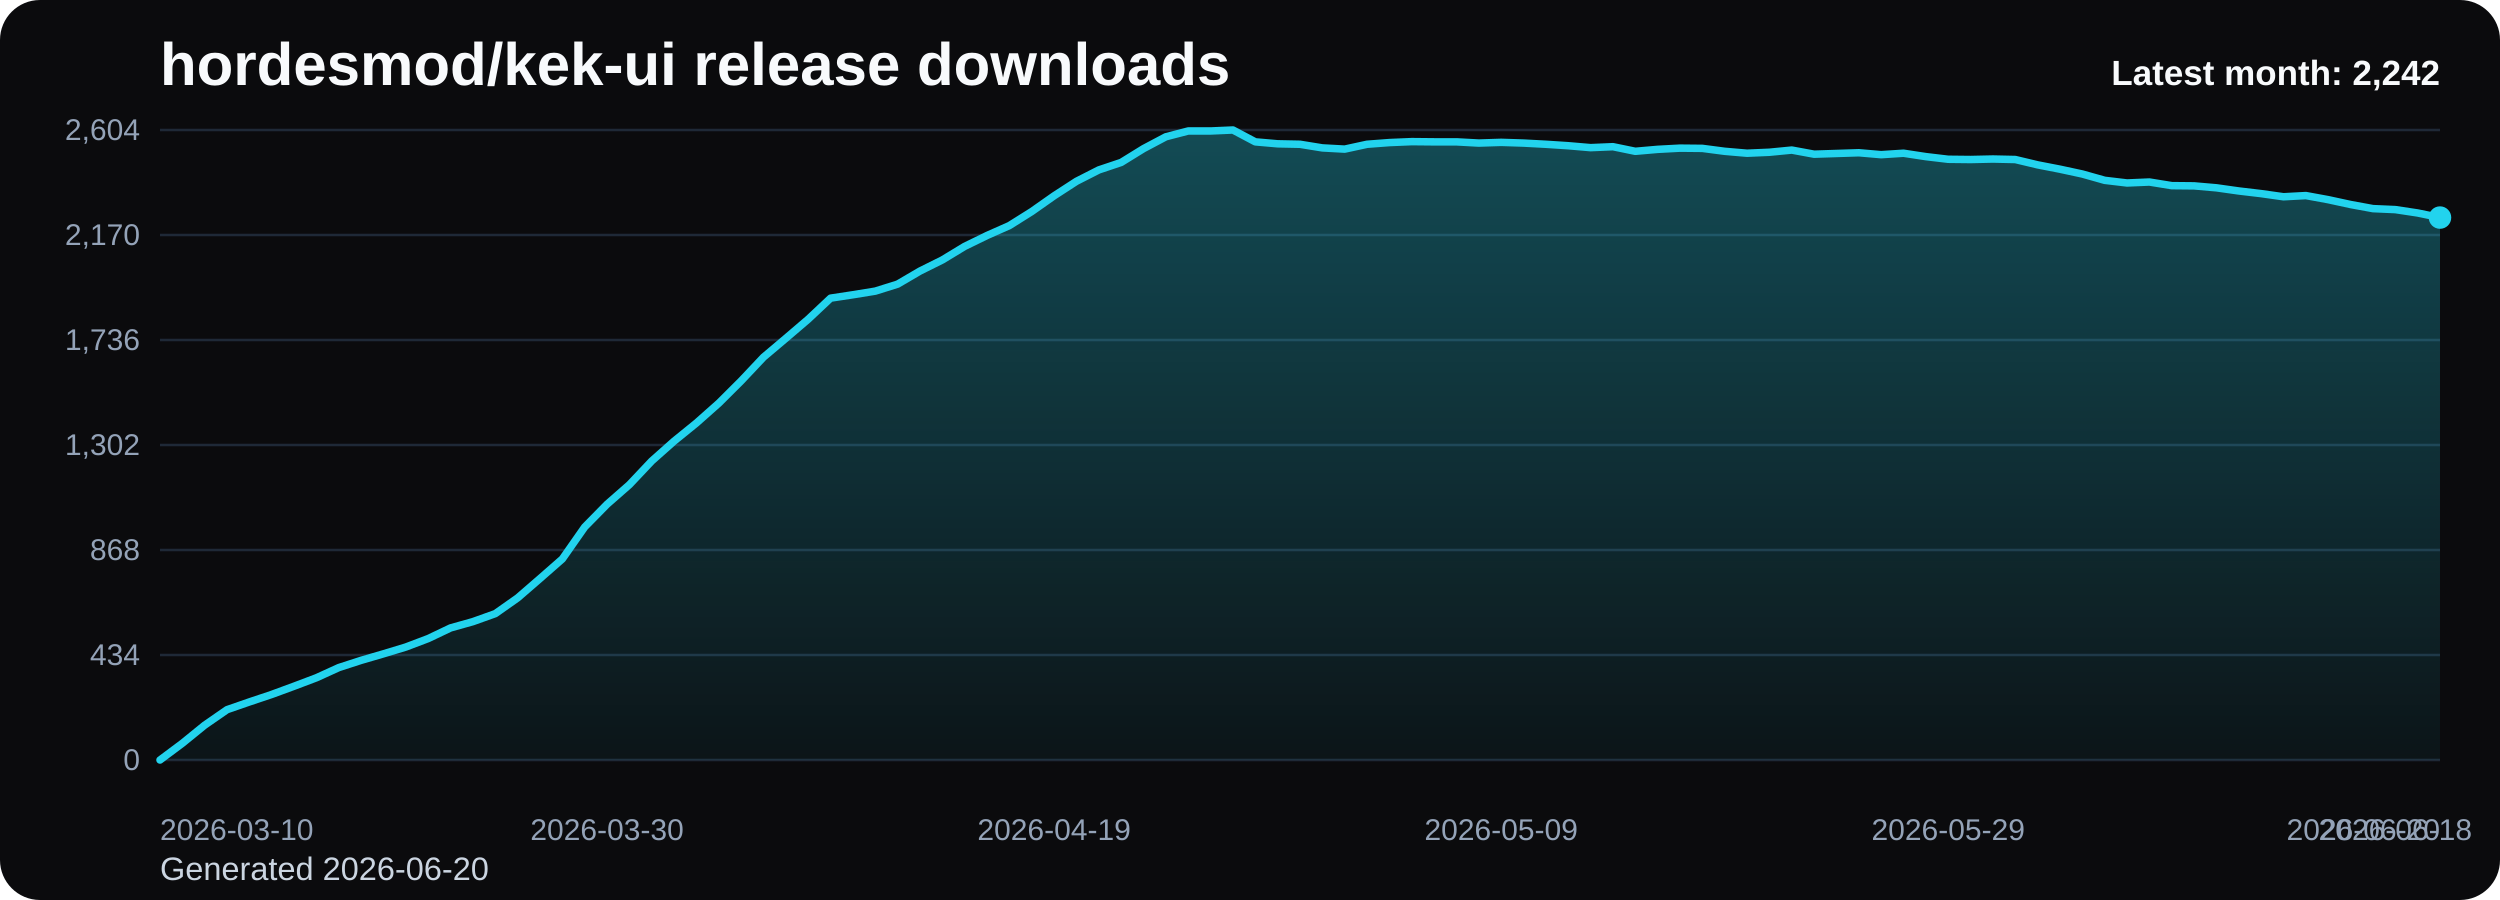
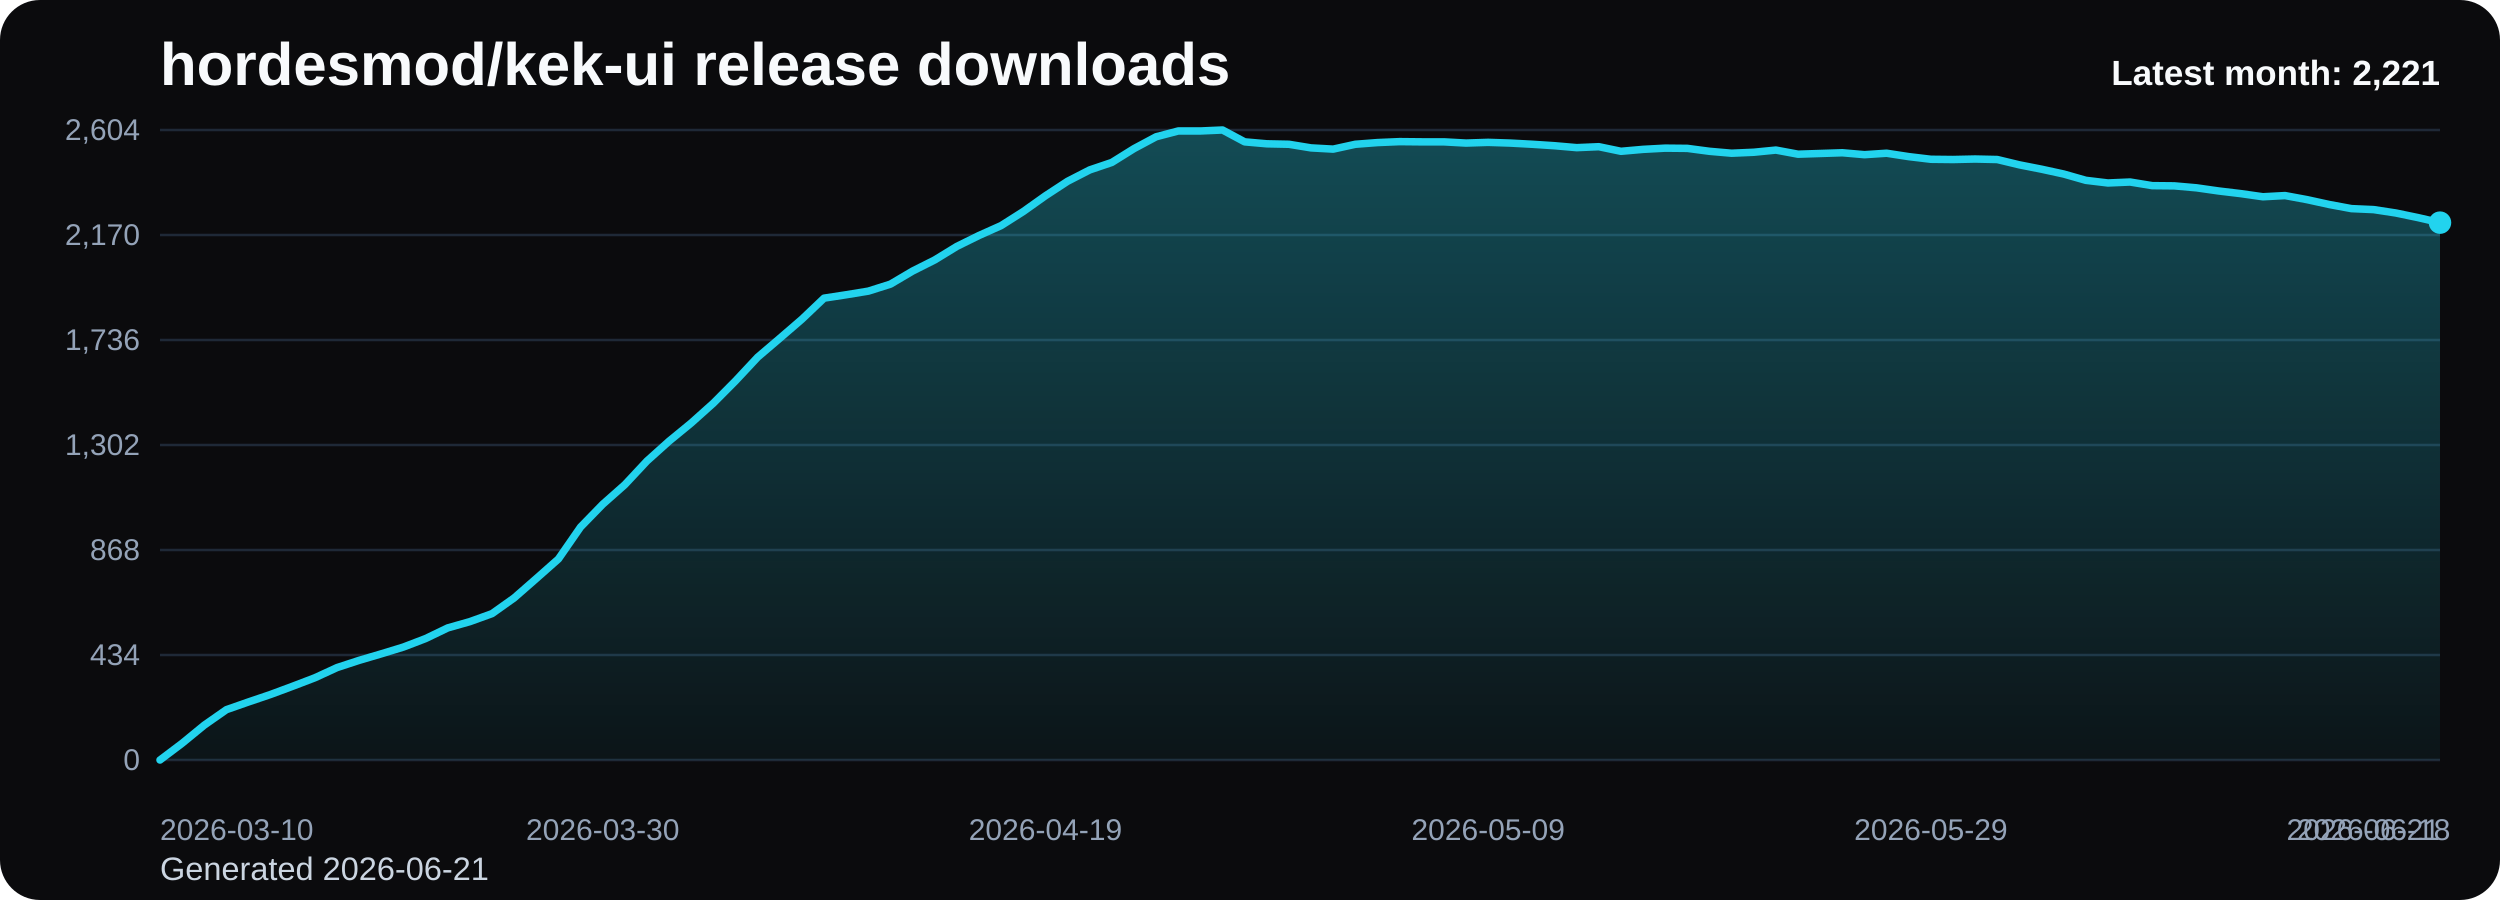
<svg xmlns="http://www.w3.org/2000/svg" viewBox="0 0 1000 360" role="img" aria-label="hordesmod/kek-ui release downloads chart">
  <defs>
    <linearGradient id="fill-monthly-black" x1="0" y1="0" x2="0" y2="1">
      <stop offset="0%" stop-color="#22d3ee" stop-opacity="0.32" />
      <stop offset="100%" stop-color="#22d3ee" stop-opacity="0.05" />
    </linearGradient>
    <style>
      .bg { fill: #0b0b0d; }
      .title { font: 700 24px Arial, sans-serif; fill: #f8fafc; }
      .sub { font: 400 13px Arial, sans-serif; fill: #cbd5e1; }
      .grid { stroke: #1f2937; stroke-width: 1; }
      .axis { font: 400 12px Arial, sans-serif; fill: #94a3b8; }
      .line { fill: none; stroke: #22d3ee; stroke-width: 3; stroke-linecap: round; stroke-linejoin: round; }
      .dot { fill: #22d3ee; }
      .value { font: 600 11px Arial, sans-serif; fill: #cbd5e1; }
      .latest { font: 700 14px Arial, sans-serif; fill: #f8fafc; }
    </style>
  </defs>
  <rect class="bg" x="0" y="0" width="1000" height="360" rx="16" />
  <text class="title" x="64" y="34">hordesmod/kek-ui release downloads</text>
-   <text class="sub" x="64" y="352">Generated 2026-06-20</text>
+   <text class="sub" x="64" y="352">Generated 2026-06-21</text>
  <line x1="64" y1="52.00" x2="976" y2="52.00" class="grid" />
  <text x="56" y="56.00" text-anchor="end" class="axis">2,604</text>
  <line x1="64" y1="94.00" x2="976" y2="94.00" class="grid" />
  <text x="56" y="98.00" text-anchor="end" class="axis">2,170</text>
  <line x1="64" y1="136.00" x2="976" y2="136.00" class="grid" />
  <text x="56" y="140.00" text-anchor="end" class="axis">1,736</text>
  <line x1="64" y1="178.00" x2="976" y2="178.00" class="grid" />
  <text x="56" y="182.00" text-anchor="end" class="axis">1,302</text>
  <line x1="64" y1="220.00" x2="976" y2="220.00" class="grid" />
  <text x="56" y="224.00" text-anchor="end" class="axis">868</text>
  <line x1="64" y1="262.00" x2="976" y2="262.00" class="grid" />
  <text x="56" y="266.00" text-anchor="end" class="axis">434</text>
  <line x1="64" y1="304.00" x2="976" y2="304.00" class="grid" />
  <text x="56" y="308.00" text-anchor="end" class="axis">0</text>
-   <path d="M 64.00 304 L 64.00 304.00 L 72.94 297.32 L 81.88 290.06 L 90.82 283.87 L 99.76 280.77 L 108.71 277.77 L 117.65 274.48 L 126.59 271.10 L 135.53 267.03 L 144.47 264.13 L 153.41 261.52 L 162.35 258.81 L 171.29 255.42 L 180.24 251.16 L 189.18 248.65 L 198.12 245.45 L 207.06 239.16 L 216.00 231.42 L 224.94 223.58 L 233.88 210.81 L 242.82 201.71 L 251.76 193.87 L 260.71 184.39 L 269.65 176.45 L 278.59 169.19 L 287.53 161.26 L 296.47 152.35 L 305.41 142.87 L 314.35 135.32 L 323.29 127.68 L 332.24 119.26 L 341.18 117.90 L 350.12 116.45 L 359.06 113.65 L 368.00 108.42 L 376.94 103.97 L 385.88 98.55 L 394.82 94.19 L 403.76 90.23 L 412.71 84.61 L 421.65 78.32 L 430.59 72.52 L 439.53 67.97 L 448.47 64.97 L 457.41 59.45 L 466.35 54.71 L 475.29 52.39 L 484.24 52.39 L 493.18 52.00 L 502.12 56.74 L 511.06 57.52 L 520.00 57.71 L 528.94 59.16 L 537.88 59.65 L 546.82 57.71 L 555.76 57.03 L 564.71 56.65 L 573.65 56.74 L 582.59 56.74 L 591.53 57.23 L 600.47 56.94 L 609.41 57.23 L 618.35 57.71 L 627.29 58.29 L 636.24 59.06 L 645.18 58.68 L 654.12 60.52 L 663.06 59.74 L 672.00 59.26 L 680.94 59.35 L 689.88 60.52 L 698.82 61.29 L 707.76 60.90 L 716.71 60.03 L 725.65 61.68 L 734.59 61.39 L 743.53 61.10 L 752.47 61.87 L 761.41 61.29 L 770.35 62.65 L 779.29 63.71 L 788.24 63.81 L 797.18 63.61 L 806.12 63.81 L 815.06 65.94 L 824.00 67.68 L 832.94 69.61 L 841.88 72.13 L 850.82 73.19 L 859.76 72.81 L 868.71 74.26 L 877.65 74.35 L 886.59 75.13 L 895.53 76.39 L 904.47 77.45 L 913.41 78.71 L 922.35 78.23 L 931.29 79.87 L 940.24 81.81 L 949.18 83.45 L 958.12 83.84 L 967.06 85.19 L 976.00 87.03 L 976.00 304 Z" fill="url(#fill-monthly-black)" />
-   <polyline class="line" points="64.00,304.00 72.94,297.32 81.88,290.06 90.82,283.87 99.76,280.77 108.71,277.77 117.65,274.48 126.59,271.10 135.53,267.03 144.47,264.13 153.41,261.52 162.35,258.81 171.29,255.42 180.24,251.16 189.18,248.65 198.12,245.45 207.06,239.16 216.00,231.42 224.94,223.58 233.88,210.81 242.82,201.71 251.76,193.87 260.71,184.39 269.65,176.45 278.59,169.19 287.53,161.26 296.47,152.35 305.41,142.87 314.35,135.32 323.29,127.68 332.24,119.26 341.18,117.90 350.12,116.45 359.06,113.65 368.00,108.42 376.94,103.97 385.88,98.55 394.82,94.19 403.76,90.23 412.71,84.61 421.65,78.32 430.59,72.52 439.53,67.97 448.47,64.97 457.41,59.45 466.35,54.71 475.29,52.39 484.24,52.39 493.18,52.00 502.12,56.74 511.06,57.52 520.00,57.71 528.94,59.16 537.88,59.65 546.82,57.71 555.76,57.03 564.71,56.65 573.65,56.74 582.59,56.74 591.53,57.23 600.47,56.94 609.41,57.23 618.35,57.71 627.29,58.29 636.24,59.06 645.18,58.68 654.12,60.52 663.06,59.74 672.00,59.26 680.94,59.35 689.88,60.52 698.82,61.29 707.76,60.90 716.71,60.03 725.65,61.68 734.59,61.39 743.53,61.10 752.47,61.87 761.41,61.29 770.35,62.65 779.29,63.71 788.24,63.81 797.18,63.61 806.12,63.81 815.06,65.94 824.00,67.68 832.94,69.61 841.88,72.13 850.82,73.19 859.76,72.81 868.71,74.26 877.65,74.35 886.59,75.13 895.53,76.39 904.47,77.45 913.41,78.71 922.35,78.23 931.29,79.87 940.24,81.81 949.18,83.45 958.12,83.84 967.06,85.19 976.00,87.03" />
-   <circle class="dot" cx="976.00" cy="87.03" r="4.5" />
+   <path d="M 64.00 304 L 64.00 304.00 L 72.85 297.32 L 81.71 290.06 L 90.56 283.87 L 99.42 280.77 L 108.27 277.77 L 117.13 274.48 L 125.98 271.10 L 134.83 267.03 L 143.69 264.13 L 152.54 261.52 L 161.40 258.81 L 170.25 255.42 L 179.11 251.16 L 187.96 248.65 L 196.82 245.45 L 205.67 239.16 L 214.52 231.42 L 223.38 223.58 L 232.23 210.81 L 241.09 201.71 L 249.94 193.87 L 258.80 184.39 L 267.65 176.45 L 276.50 169.19 L 285.36 161.26 L 294.21 152.35 L 303.07 142.87 L 311.92 135.32 L 320.78 127.68 L 329.63 119.26 L 338.49 117.90 L 347.34 116.45 L 356.19 113.65 L 365.05 108.42 L 373.90 103.97 L 382.76 98.55 L 391.61 94.19 L 400.47 90.23 L 409.32 84.61 L 418.17 78.32 L 427.03 72.52 L 435.88 67.97 L 444.74 64.97 L 453.59 59.45 L 462.45 54.71 L 471.30 52.39 L 480.16 52.39 L 489.01 52.00 L 497.86 56.74 L 506.72 57.52 L 515.57 57.71 L 524.43 59.16 L 533.28 59.65 L 542.14 57.71 L 550.99 57.03 L 559.84 56.65 L 568.70 56.74 L 577.55 56.74 L 586.41 57.23 L 595.26 56.94 L 604.12 57.23 L 612.97 57.71 L 621.83 58.29 L 630.68 59.06 L 639.53 58.68 L 648.39 60.52 L 657.24 59.74 L 666.10 59.26 L 674.95 59.35 L 683.81 60.52 L 692.66 61.29 L 701.51 60.90 L 710.37 60.03 L 719.22 61.68 L 728.08 61.39 L 736.93 61.10 L 745.79 61.87 L 754.64 61.29 L 763.50 62.65 L 772.35 63.71 L 781.20 63.81 L 790.06 63.61 L 798.91 63.81 L 807.77 65.94 L 816.62 67.68 L 825.48 69.61 L 834.33 72.13 L 843.18 73.19 L 852.04 72.81 L 860.89 74.26 L 869.75 74.35 L 878.60 75.13 L 887.46 76.39 L 896.31 77.45 L 905.17 78.71 L 914.02 78.23 L 922.87 79.87 L 931.73 81.81 L 940.58 83.45 L 949.44 83.84 L 958.29 85.19 L 967.15 87.03 L 976.00 89.06 L 976.00 304 Z" fill="url(#fill-monthly-black)" />
+   <polyline class="line" points="64.00,304.00 72.85,297.32 81.71,290.06 90.56,283.87 99.42,280.77 108.27,277.77 117.13,274.48 125.98,271.10 134.83,267.03 143.69,264.13 152.54,261.52 161.40,258.81 170.25,255.42 179.11,251.16 187.96,248.65 196.82,245.45 205.67,239.16 214.52,231.42 223.38,223.58 232.23,210.81 241.09,201.71 249.94,193.87 258.80,184.39 267.65,176.45 276.50,169.19 285.36,161.26 294.21,152.35 303.07,142.87 311.92,135.32 320.78,127.68 329.63,119.26 338.49,117.90 347.34,116.45 356.19,113.65 365.05,108.42 373.90,103.97 382.76,98.55 391.61,94.19 400.47,90.23 409.32,84.61 418.17,78.32 427.03,72.52 435.88,67.97 444.74,64.97 453.59,59.45 462.45,54.71 471.30,52.39 480.16,52.39 489.01,52.00 497.86,56.74 506.72,57.52 515.57,57.71 524.43,59.16 533.28,59.65 542.14,57.71 550.99,57.03 559.84,56.65 568.70,56.74 577.55,56.74 586.41,57.23 595.26,56.94 604.12,57.23 612.97,57.71 621.83,58.29 630.68,59.06 639.53,58.68 648.39,60.52 657.24,59.74 666.10,59.26 674.95,59.35 683.81,60.52 692.66,61.29 701.51,60.90 710.37,60.03 719.22,61.68 728.08,61.39 736.93,61.10 745.79,61.87 754.64,61.29 763.50,62.65 772.35,63.71 781.20,63.81 790.06,63.61 798.91,63.81 807.77,65.94 816.62,67.68 825.48,69.61 834.33,72.13 843.18,73.19 852.04,72.81 860.89,74.26 869.75,74.35 878.60,75.13 887.46,76.39 896.31,77.45 905.17,78.71 914.02,78.23 922.87,79.87 931.73,81.81 940.58,83.45 949.44,83.84 958.29,85.19 967.15,87.03 976.00,89.06" />
+   <circle class="dot" cx="976.00" cy="89.06" r="4.5" />
  <text class="axis" x="64.00" y="336" text-anchor="start">2026-03-10</text>
-   <text class="axis" x="242.82" y="336" text-anchor="middle">2026-03-30</text>
-   <text class="axis" x="421.65" y="336" text-anchor="middle">2026-04-19</text>
-   <text class="axis" x="600.47" y="336" text-anchor="middle">2026-05-09</text>
-   <text class="axis" x="779.29" y="336" text-anchor="middle">2026-05-29</text>
-   <text class="axis" x="958.12" y="336" text-anchor="middle">2026-06-18</text>
-   <text class="axis" x="976.00" y="336" text-anchor="end">2026-06-20</text>
-   <text class="latest" x="976" y="34" text-anchor="end">Latest month: 2,242</text>
+   <text class="axis" x="241.09" y="336" text-anchor="middle">2026-03-30</text>
+   <text class="axis" x="418.17" y="336" text-anchor="middle">2026-04-19</text>
+   <text class="axis" x="595.26" y="336" text-anchor="middle">2026-05-09</text>
+   <text class="axis" x="772.35" y="336" text-anchor="middle">2026-05-29</text>
+   <text class="axis" x="949.44" y="336" text-anchor="middle">2026-06-18</text>
+   <text class="axis" x="976.00" y="336" text-anchor="end">2026-06-21</text>
+   <text class="latest" x="976" y="34" text-anchor="end">Latest month: 2,221</text>
</svg>
